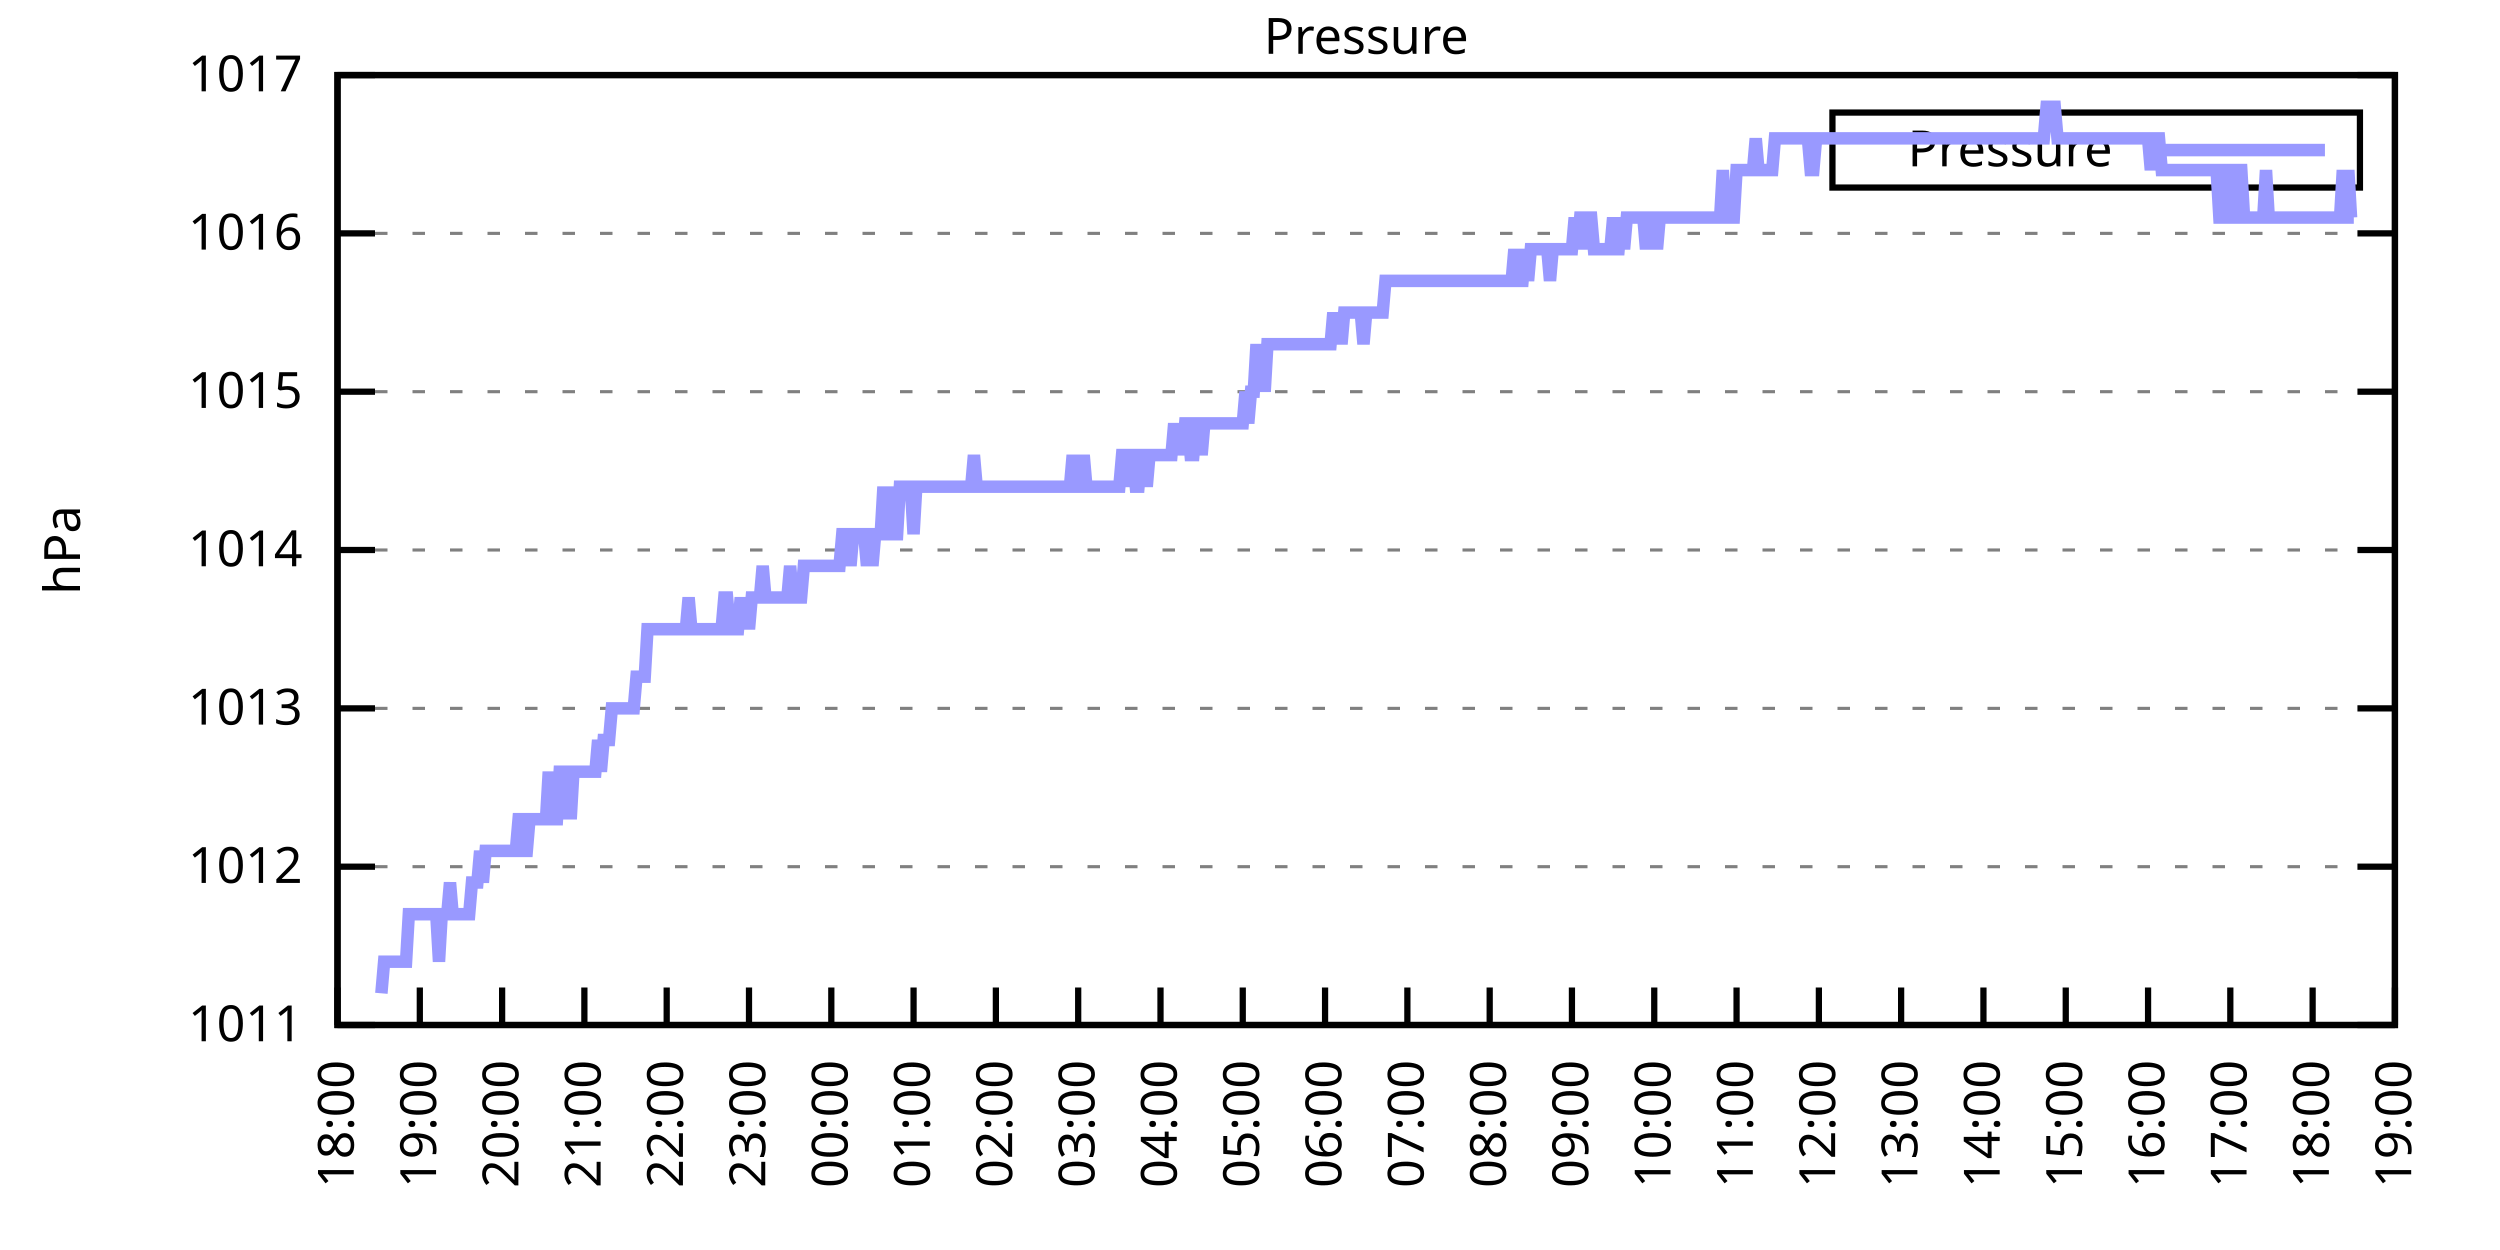
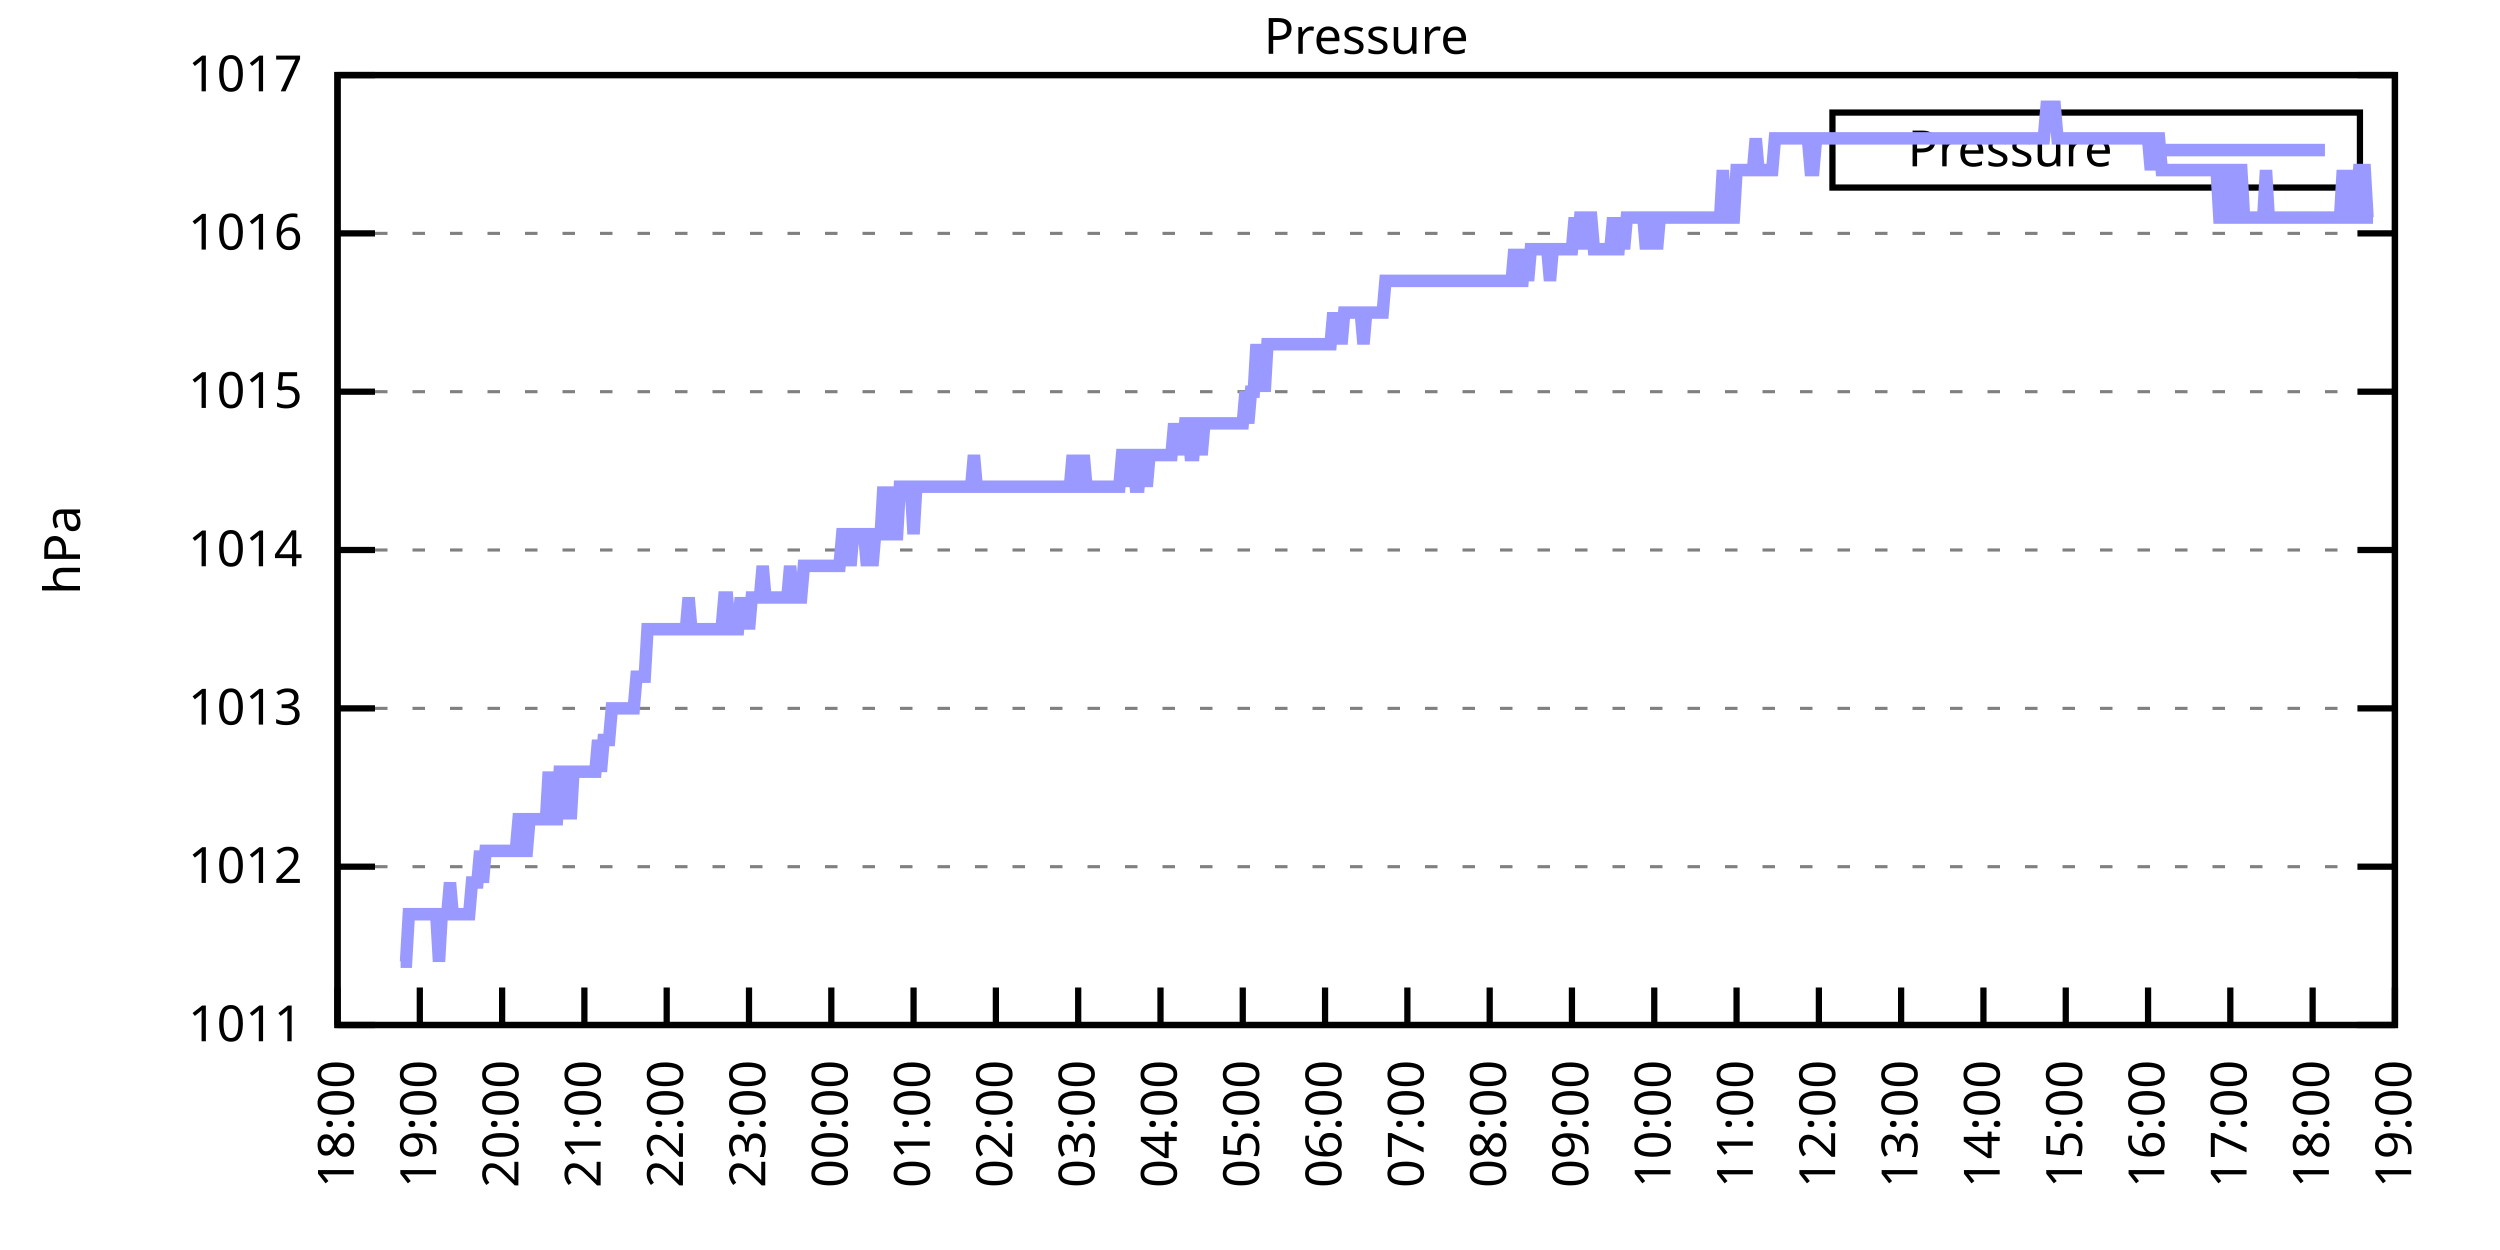
<svg xmlns="http://www.w3.org/2000/svg" xmlns:xlink="http://www.w3.org/1999/xlink" width="400" height="200" viewBox="0 0 400 200">
  <g id="gnuplot_canvas">
    <rect x="0" y="0" width="400" height="200" fill="none" />
    <defs>
      <circle id="gpDot" r="0.5" stroke-width="0.5" stroke="currentColor" />
      <path id="gpPt0" stroke-width="0.333" stroke="currentColor" d="M-1,0 h2 M0,-1 v2" />
      <path id="gpPt1" stroke-width="0.333" stroke="currentColor" d="M-1,-1 L1,1 M1,-1 L-1,1" />
      <path id="gpPt2" stroke-width="0.333" stroke="currentColor" d="M-1,0 L1,0 M0,-1 L0,1 M-1,-1 L1,1 M-1,1 L1,-1" />
      <rect id="gpPt3" stroke-width="0.333" stroke="currentColor" x="-1" y="-1" width="2" height="2" />
      <rect id="gpPt4" stroke-width="0.333" stroke="currentColor" fill="currentColor" x="-1" y="-1" width="2" height="2" />
      <circle id="gpPt5" stroke-width="0.333" stroke="currentColor" cx="0" cy="0" r="1" />
      <use xlink:href="#gpPt5" id="gpPt6" fill="currentColor" stroke="none" />
      <path id="gpPt7" stroke-width="0.333" stroke="currentColor" d="M0,-1.33 L-1.33,0.67 L1.33,0.67 z" />
      <use xlink:href="#gpPt7" id="gpPt8" fill="currentColor" stroke="none" />
      <use xlink:href="#gpPt7" id="gpPt9" stroke="currentColor" transform="rotate(180)" />
      <use xlink:href="#gpPt9" id="gpPt10" fill="currentColor" stroke="none" />
      <use xlink:href="#gpPt3" id="gpPt11" stroke="currentColor" transform="rotate(45)" />
      <use xlink:href="#gpPt11" id="gpPt12" fill="currentColor" stroke="none" />
      <path id="gpPt13" stroke-width="0.333" stroke="currentColor" d="M0,1.330 L1.265,0.411 L0.782,-1.067 L-0.782,-1.076 L-1.265,0.411 z" />
      <use xlink:href="#gpPt13" id="gpPt14" fill="currentColor" stroke="none" />
      <filter id="textbox" filterUnits="objectBoundingBox" x="0" y="0" height="1" width="1">
        <feFlood flood-color="white" flood-opacity="1" result="bgnd" />
        <feComposite in="SourceGraphic" in2="bgnd" operator="atop" />
      </filter>
      <filter id="greybox" filterUnits="objectBoundingBox" x="0" y="0" height="1" width="1">
        <feFlood flood-color="lightgrey" flood-opacity="1" result="grey" />
        <feComposite in="SourceGraphic" in2="grey" operator="atop" />
      </filter>
    </defs>
    <g fill="none" color="white" stroke="currentColor" stroke-width="1.00" stroke-linecap="butt" stroke-linejoin="miter">
</g>
    <g fill="none" color="black" stroke="currentColor" stroke-width="1.00" stroke-linecap="butt" stroke-linejoin="miter">
      <g stroke="none" shape-rendering="crispEdges">
        <polygon fill="rgb(255, 255, 255)" points="54.00,164.00 383.18,164.00 383.18,12.02 54.00,12.02 " />
      </g>
    </g>
    <g fill="none" color="black" stroke="currentColor" stroke-width="1.00" stroke-linecap="butt" stroke-linejoin="miter">
</g>
    <g fill="none" color="black" stroke="black" stroke-width="0.50" stroke-linecap="butt" stroke-linejoin="miter">
</g>
    <g fill="none" color="gray" stroke="currentColor" stroke-width="0.50" stroke-linecap="butt" stroke-linejoin="miter">
      <path stroke="gray" stroke-dasharray="2,4" class="gridline" d="M54.00,164.00 L383.19,164.00  " />
    </g>
    <g fill="none" color="gray" stroke="gray" stroke-width="1.00" stroke-linecap="butt" stroke-linejoin="miter">
</g>
    <g fill="none" color="black" stroke="currentColor" stroke-width="1.00" stroke-linecap="butt" stroke-linejoin="miter">
      <path stroke="black" d="M54.00,164.00 L60.00,164.00 M383.19,164.00 L377.19,164.00  " />
      <g transform="translate(48.40,166.60)" stroke="none" fill="black" font-family="Sans" font-size="8.00" text-anchor="end">
        <text>
          <tspan font-family="Sans"> 1011</tspan>
        </text>
      </g>
    </g>
    <g fill="none" color="black" stroke="currentColor" stroke-width="1.00" stroke-linecap="butt" stroke-linejoin="miter">
</g>
    <g fill="none" color="black" stroke="black" stroke-width="0.50" stroke-linecap="butt" stroke-linejoin="miter">
</g>
    <g fill="none" color="gray" stroke="currentColor" stroke-width="0.50" stroke-linecap="butt" stroke-linejoin="miter">
      <path stroke="gray" stroke-dasharray="2,4" class="gridline" d="M54.00,138.67 L383.19,138.67  " />
    </g>
    <g fill="none" color="gray" stroke="gray" stroke-width="1.00" stroke-linecap="butt" stroke-linejoin="miter">
</g>
    <g fill="none" color="black" stroke="currentColor" stroke-width="1.00" stroke-linecap="butt" stroke-linejoin="miter">
      <path stroke="black" d="M54.00,138.67 L60.00,138.67 M383.19,138.67 L377.19,138.67  " />
      <g transform="translate(48.40,141.27)" stroke="none" fill="black" font-family="Sans" font-size="8.00" text-anchor="end">
        <text>
          <tspan font-family="Sans"> 1012</tspan>
        </text>
      </g>
    </g>
    <g fill="none" color="black" stroke="currentColor" stroke-width="1.00" stroke-linecap="butt" stroke-linejoin="miter">
</g>
    <g fill="none" color="black" stroke="black" stroke-width="0.50" stroke-linecap="butt" stroke-linejoin="miter">
</g>
    <g fill="none" color="gray" stroke="currentColor" stroke-width="0.50" stroke-linecap="butt" stroke-linejoin="miter">
      <path stroke="gray" stroke-dasharray="2,4" class="gridline" d="M54.00,113.34 L383.19,113.34  " />
    </g>
    <g fill="none" color="gray" stroke="gray" stroke-width="1.00" stroke-linecap="butt" stroke-linejoin="miter">
</g>
    <g fill="none" color="black" stroke="currentColor" stroke-width="1.00" stroke-linecap="butt" stroke-linejoin="miter">
      <path stroke="black" d="M54.00,113.34 L60.00,113.34 M383.19,113.34 L377.19,113.34  " />
      <g transform="translate(48.40,115.94)" stroke="none" fill="black" font-family="Sans" font-size="8.00" text-anchor="end">
        <text>
          <tspan font-family="Sans"> 1013</tspan>
        </text>
      </g>
    </g>
    <g fill="none" color="black" stroke="currentColor" stroke-width="1.00" stroke-linecap="butt" stroke-linejoin="miter">
</g>
    <g fill="none" color="black" stroke="black" stroke-width="0.50" stroke-linecap="butt" stroke-linejoin="miter">
</g>
    <g fill="none" color="gray" stroke="currentColor" stroke-width="0.50" stroke-linecap="butt" stroke-linejoin="miter">
      <path stroke="gray" stroke-dasharray="2,4" class="gridline" d="M54.00,88.00 L383.19,88.00  " />
    </g>
    <g fill="none" color="gray" stroke="gray" stroke-width="1.00" stroke-linecap="butt" stroke-linejoin="miter">
</g>
    <g fill="none" color="black" stroke="currentColor" stroke-width="1.00" stroke-linecap="butt" stroke-linejoin="miter">
      <path stroke="black" d="M54.00,88.00 L60.00,88.00 M383.19,88.00 L377.19,88.00  " />
      <g transform="translate(48.40,90.60)" stroke="none" fill="black" font-family="Sans" font-size="8.00" text-anchor="end">
        <text>
          <tspan font-family="Sans"> 1014</tspan>
        </text>
      </g>
    </g>
    <g fill="none" color="black" stroke="currentColor" stroke-width="1.00" stroke-linecap="butt" stroke-linejoin="miter">
</g>
    <g fill="none" color="black" stroke="black" stroke-width="0.50" stroke-linecap="butt" stroke-linejoin="miter">
</g>
    <g fill="none" color="gray" stroke="currentColor" stroke-width="0.50" stroke-linecap="butt" stroke-linejoin="miter">
      <path stroke="gray" stroke-dasharray="2,4" class="gridline" d="M54.00,62.67 L383.19,62.67  " />
    </g>
    <g fill="none" color="gray" stroke="gray" stroke-width="1.00" stroke-linecap="butt" stroke-linejoin="miter">
</g>
    <g fill="none" color="black" stroke="currentColor" stroke-width="1.00" stroke-linecap="butt" stroke-linejoin="miter">
      <path stroke="black" d="M54.00,62.67 L60.00,62.67 M383.19,62.67 L377.19,62.67  " />
      <g transform="translate(48.40,65.27)" stroke="none" fill="black" font-family="Sans" font-size="8.00" text-anchor="end">
        <text>
          <tspan font-family="Sans"> 1015</tspan>
        </text>
      </g>
    </g>
    <g fill="none" color="black" stroke="currentColor" stroke-width="1.00" stroke-linecap="butt" stroke-linejoin="miter">
</g>
    <g fill="none" color="black" stroke="black" stroke-width="0.50" stroke-linecap="butt" stroke-linejoin="miter">
</g>
    <g fill="none" color="gray" stroke="currentColor" stroke-width="0.50" stroke-linecap="butt" stroke-linejoin="miter">
      <path stroke="gray" stroke-dasharray="2,4" class="gridline" d="M54.00,37.34 L383.19,37.34  " />
    </g>
    <g fill="none" color="gray" stroke="gray" stroke-width="1.00" stroke-linecap="butt" stroke-linejoin="miter">
</g>
    <g fill="none" color="black" stroke="currentColor" stroke-width="1.00" stroke-linecap="butt" stroke-linejoin="miter">
      <path stroke="black" d="M54.00,37.34 L60.00,37.34 M383.19,37.34 L377.19,37.34  " />
      <g transform="translate(48.40,39.94)" stroke="none" fill="black" font-family="Sans" font-size="8.00" text-anchor="end">
        <text>
          <tspan font-family="Sans"> 1016</tspan>
        </text>
      </g>
    </g>
    <g fill="none" color="black" stroke="currentColor" stroke-width="1.00" stroke-linecap="butt" stroke-linejoin="miter">
</g>
    <g fill="none" color="black" stroke="black" stroke-width="0.50" stroke-linecap="butt" stroke-linejoin="miter">
</g>
    <g fill="none" color="gray" stroke="currentColor" stroke-width="0.50" stroke-linecap="butt" stroke-linejoin="miter">
      <path stroke="gray" stroke-dasharray="2,4" class="gridline" d="M54.00,12.01 L383.19,12.01  " />
    </g>
    <g fill="none" color="gray" stroke="gray" stroke-width="1.00" stroke-linecap="butt" stroke-linejoin="miter">
</g>
    <g fill="none" color="black" stroke="currentColor" stroke-width="1.00" stroke-linecap="butt" stroke-linejoin="miter">
      <path stroke="black" d="M54.00,12.01 L60.00,12.01 M383.19,12.01 L377.19,12.01  " />
      <g transform="translate(48.40,14.61)" stroke="none" fill="black" font-family="Sans" font-size="8.00" text-anchor="end">
        <text>
          <tspan font-family="Sans"> 1017</tspan>
        </text>
      </g>
    </g>
    <g fill="none" color="black" stroke="currentColor" stroke-width="1.00" stroke-linecap="butt" stroke-linejoin="miter">
      <path stroke="black" d="M54.00,164.00 L54.00,158.00  " />
      <g transform="translate(56.60,169.60) rotate(270.00)" stroke="none" fill="black" font-family="Sans" font-size="8.00" text-anchor="end">
        <text>
          <tspan font-family="Sans">18:00</tspan>
        </text>
      </g>
    </g>
    <g fill="none" color="black" stroke="currentColor" stroke-width="1.00" stroke-linecap="butt" stroke-linejoin="miter">
      <path stroke="black" d="M67.17,164.00 L67.17,158.00  " />
      <g transform="translate(69.77,169.60) rotate(270.00)" stroke="none" fill="black" font-family="Sans" font-size="8.00" text-anchor="end">
        <text>
          <tspan font-family="Sans">19:00</tspan>
        </text>
      </g>
    </g>
    <g fill="none" color="black" stroke="currentColor" stroke-width="1.00" stroke-linecap="butt" stroke-linejoin="miter">
      <path stroke="black" d="M80.34,164.00 L80.34,158.00  " />
      <g transform="translate(82.94,169.60) rotate(270.00)" stroke="none" fill="black" font-family="Sans" font-size="8.00" text-anchor="end">
        <text>
          <tspan font-family="Sans">20:00</tspan>
        </text>
      </g>
    </g>
    <g fill="none" color="black" stroke="currentColor" stroke-width="1.00" stroke-linecap="butt" stroke-linejoin="miter">
      <path stroke="black" d="M93.50,164.00 L93.50,158.00  " />
      <g transform="translate(96.10,169.60) rotate(270.00)" stroke="none" fill="black" font-family="Sans" font-size="8.00" text-anchor="end">
        <text>
          <tspan font-family="Sans">21:00</tspan>
        </text>
      </g>
    </g>
    <g fill="none" color="black" stroke="currentColor" stroke-width="1.00" stroke-linecap="butt" stroke-linejoin="miter">
      <path stroke="black" d="M106.67,164.00 L106.67,158.00  " />
      <g transform="translate(109.27,169.60) rotate(270.00)" stroke="none" fill="black" font-family="Sans" font-size="8.00" text-anchor="end">
        <text>
          <tspan font-family="Sans">22:00</tspan>
        </text>
      </g>
    </g>
    <g fill="none" color="black" stroke="currentColor" stroke-width="1.00" stroke-linecap="butt" stroke-linejoin="miter">
      <path stroke="black" d="M119.84,164.00 L119.84,158.00  " />
      <g transform="translate(122.44,169.60) rotate(270.00)" stroke="none" fill="black" font-family="Sans" font-size="8.00" text-anchor="end">
        <text>
          <tspan font-family="Sans">23:00</tspan>
        </text>
      </g>
    </g>
    <g fill="none" color="black" stroke="currentColor" stroke-width="1.00" stroke-linecap="butt" stroke-linejoin="miter">
      <path stroke="black" d="M133.01,164.00 L133.01,158.00  " />
      <g transform="translate(135.61,169.60) rotate(270.00)" stroke="none" fill="black" font-family="Sans" font-size="8.00" text-anchor="end">
        <text>
          <tspan font-family="Sans">00:00</tspan>
        </text>
      </g>
    </g>
    <g fill="none" color="black" stroke="currentColor" stroke-width="1.00" stroke-linecap="butt" stroke-linejoin="miter">
      <path stroke="black" d="M146.17,164.00 L146.17,158.00  " />
      <g transform="translate(148.77,169.60) rotate(270.00)" stroke="none" fill="black" font-family="Sans" font-size="8.00" text-anchor="end">
        <text>
          <tspan font-family="Sans">01:00</tspan>
        </text>
      </g>
    </g>
    <g fill="none" color="black" stroke="currentColor" stroke-width="1.00" stroke-linecap="butt" stroke-linejoin="miter">
      <path stroke="black" d="M159.34,164.00 L159.34,158.00  " />
      <g transform="translate(161.94,169.60) rotate(270.00)" stroke="none" fill="black" font-family="Sans" font-size="8.00" text-anchor="end">
        <text>
          <tspan font-family="Sans">02:00</tspan>
        </text>
      </g>
    </g>
    <g fill="none" color="black" stroke="currentColor" stroke-width="1.00" stroke-linecap="butt" stroke-linejoin="miter">
      <path stroke="black" d="M172.51,164.00 L172.51,158.00  " />
      <g transform="translate(175.11,169.60) rotate(270.00)" stroke="none" fill="black" font-family="Sans" font-size="8.00" text-anchor="end">
        <text>
          <tspan font-family="Sans">03:00</tspan>
        </text>
      </g>
    </g>
    <g fill="none" color="black" stroke="currentColor" stroke-width="1.00" stroke-linecap="butt" stroke-linejoin="miter">
      <path stroke="black" d="M185.68,164.00 L185.68,158.00  " />
      <g transform="translate(188.28,169.60) rotate(270.00)" stroke="none" fill="black" font-family="Sans" font-size="8.00" text-anchor="end">
        <text>
          <tspan font-family="Sans">04:00</tspan>
        </text>
      </g>
    </g>
    <g fill="none" color="black" stroke="currentColor" stroke-width="1.00" stroke-linecap="butt" stroke-linejoin="miter">
      <path stroke="black" d="M198.84,164.00 L198.84,158.00  " />
      <g transform="translate(201.44,169.60) rotate(270.00)" stroke="none" fill="black" font-family="Sans" font-size="8.00" text-anchor="end">
        <text>
          <tspan font-family="Sans">05:00</tspan>
        </text>
      </g>
    </g>
    <g fill="none" color="black" stroke="currentColor" stroke-width="1.00" stroke-linecap="butt" stroke-linejoin="miter">
      <path stroke="black" d="M212.01,164.00 L212.01,158.00  " />
      <g transform="translate(214.61,169.60) rotate(270.00)" stroke="none" fill="black" font-family="Sans" font-size="8.00" text-anchor="end">
        <text>
          <tspan font-family="Sans">06:00</tspan>
        </text>
      </g>
    </g>
    <g fill="none" color="black" stroke="currentColor" stroke-width="1.00" stroke-linecap="butt" stroke-linejoin="miter">
      <path stroke="black" d="M225.18,164.00 L225.18,158.00  " />
      <g transform="translate(227.78,169.60) rotate(270.00)" stroke="none" fill="black" font-family="Sans" font-size="8.00" text-anchor="end">
        <text>
          <tspan font-family="Sans">07:00</tspan>
        </text>
      </g>
    </g>
    <g fill="none" color="black" stroke="currentColor" stroke-width="1.00" stroke-linecap="butt" stroke-linejoin="miter">
      <path stroke="black" d="M238.35,164.00 L238.35,158.00  " />
      <g transform="translate(240.95,169.60) rotate(270.00)" stroke="none" fill="black" font-family="Sans" font-size="8.00" text-anchor="end">
        <text>
          <tspan font-family="Sans">08:00</tspan>
        </text>
      </g>
    </g>
    <g fill="none" color="black" stroke="currentColor" stroke-width="1.00" stroke-linecap="butt" stroke-linejoin="miter">
      <path stroke="black" d="M251.51,164.00 L251.51,158.00  " />
      <g transform="translate(254.11,169.60) rotate(270.00)" stroke="none" fill="black" font-family="Sans" font-size="8.00" text-anchor="end">
        <text>
          <tspan font-family="Sans">09:00</tspan>
        </text>
      </g>
    </g>
    <g fill="none" color="black" stroke="currentColor" stroke-width="1.00" stroke-linecap="butt" stroke-linejoin="miter">
      <path stroke="black" d="M264.68,164.00 L264.68,158.00  " />
      <g transform="translate(267.28,169.60) rotate(270.00)" stroke="none" fill="black" font-family="Sans" font-size="8.00" text-anchor="end">
        <text>
          <tspan font-family="Sans">10:00</tspan>
        </text>
      </g>
    </g>
    <g fill="none" color="black" stroke="currentColor" stroke-width="1.00" stroke-linecap="butt" stroke-linejoin="miter">
      <path stroke="black" d="M277.85,164.00 L277.85,158.00  " />
      <g transform="translate(280.45,169.60) rotate(270.00)" stroke="none" fill="black" font-family="Sans" font-size="8.00" text-anchor="end">
        <text>
          <tspan font-family="Sans">11:00</tspan>
        </text>
      </g>
    </g>
    <g fill="none" color="black" stroke="currentColor" stroke-width="1.00" stroke-linecap="butt" stroke-linejoin="miter">
      <path stroke="black" d="M291.02,164.00 L291.02,158.00  " />
      <g transform="translate(293.62,169.60) rotate(270.00)" stroke="none" fill="black" font-family="Sans" font-size="8.00" text-anchor="end">
        <text>
          <tspan font-family="Sans">12:00</tspan>
        </text>
      </g>
    </g>
    <g fill="none" color="black" stroke="currentColor" stroke-width="1.00" stroke-linecap="butt" stroke-linejoin="miter">
      <path stroke="black" d="M304.18,164.00 L304.18,158.00  " />
      <g transform="translate(306.78,169.60) rotate(270.00)" stroke="none" fill="black" font-family="Sans" font-size="8.00" text-anchor="end">
        <text>
          <tspan font-family="Sans">13:00</tspan>
        </text>
      </g>
    </g>
    <g fill="none" color="black" stroke="currentColor" stroke-width="1.00" stroke-linecap="butt" stroke-linejoin="miter">
      <path stroke="black" d="M317.35,164.00 L317.35,158.00  " />
      <g transform="translate(319.95,169.60) rotate(270.00)" stroke="none" fill="black" font-family="Sans" font-size="8.00" text-anchor="end">
        <text>
          <tspan font-family="Sans">14:00</tspan>
        </text>
      </g>
    </g>
    <g fill="none" color="black" stroke="currentColor" stroke-width="1.00" stroke-linecap="butt" stroke-linejoin="miter">
      <path stroke="black" d="M330.52,164.00 L330.52,158.00  " />
      <g transform="translate(333.12,169.60) rotate(270.00)" stroke="none" fill="black" font-family="Sans" font-size="8.00" text-anchor="end">
        <text>
          <tspan font-family="Sans">15:00</tspan>
        </text>
      </g>
    </g>
    <g fill="none" color="black" stroke="currentColor" stroke-width="1.00" stroke-linecap="butt" stroke-linejoin="miter">
      <path stroke="black" d="M343.69,164.00 L343.69,158.00  " />
      <g transform="translate(346.29,169.60) rotate(270.00)" stroke="none" fill="black" font-family="Sans" font-size="8.00" text-anchor="end">
        <text>
          <tspan font-family="Sans">16:00</tspan>
        </text>
      </g>
    </g>
    <g fill="none" color="black" stroke="currentColor" stroke-width="1.00" stroke-linecap="butt" stroke-linejoin="miter">
      <path stroke="black" d="M356.85,164.00 L356.85,158.00  " />
      <g transform="translate(359.45,169.60) rotate(270.00)" stroke="none" fill="black" font-family="Sans" font-size="8.00" text-anchor="end">
        <text>
          <tspan font-family="Sans">17:00</tspan>
        </text>
      </g>
    </g>
    <g fill="none" color="black" stroke="currentColor" stroke-width="1.00" stroke-linecap="butt" stroke-linejoin="miter">
      <path stroke="black" d="M370.02,164.00 L370.02,158.00  " />
      <g transform="translate(372.62,169.60) rotate(270.00)" stroke="none" fill="black" font-family="Sans" font-size="8.00" text-anchor="end">
        <text>
          <tspan font-family="Sans">18:00</tspan>
        </text>
      </g>
    </g>
    <g fill="none" color="black" stroke="currentColor" stroke-width="1.00" stroke-linecap="butt" stroke-linejoin="miter">
      <path stroke="black" d="M383.19,164.00 L383.19,158.00  " />
      <g transform="translate(385.79,169.60) rotate(270.00)" stroke="none" fill="black" font-family="Sans" font-size="8.00" text-anchor="end">
        <text>
          <tspan font-family="Sans">19:00</tspan>
        </text>
      </g>
    </g>
    <g fill="none" color="black" stroke="currentColor" stroke-width="1.00" stroke-linecap="butt" stroke-linejoin="miter">
</g>
    <g fill="none" color="black" stroke="currentColor" stroke-width="1.00" stroke-linecap="butt" stroke-linejoin="miter">
      <path stroke="black" d="M54.00,12.01 L54.00,164.00 L383.19,164.00 L383.19,12.01 L54.00,12.01 Z  " />
    </g>
    <g fill="none" color="black" stroke="currentColor" stroke-width="1.00" stroke-linecap="butt" stroke-linejoin="miter">
</g>
    <g fill="none" color="black" stroke="currentColor" stroke-width="1.00" stroke-linecap="butt" stroke-linejoin="miter">
      <path stroke="black" d="M293.19,30.01 L293.19,18.01 L377.59,18.01 L377.59,30.01 L293.19,30.01 Z  " />
    </g>
    <g id="Pressure_plot_1">
      <g fill="none" color="white" stroke="black" stroke-width="2.00" stroke-linecap="butt" stroke-linejoin="miter">
</g>
      <g fill="none" color="black" stroke="currentColor" stroke-width="2.00" stroke-linecap="butt" stroke-linejoin="miter">
        <g transform="translate(337.99,26.61)" stroke="none" fill="black" font-family="Sans" font-size="8.00" text-anchor="end">
          <text>
            <tspan font-family="Sans">Pressure</tspan>
          </text>
        </g>
      </g>
      <g fill="none" color="black" stroke="currentColor" stroke-width="2.00" stroke-linecap="butt" stroke-linejoin="miter">
-         <path stroke="rgb(153, 153, 255)" d="M343.59,24.01 L371.99,24.01 M61.02,158.93 L61.46,153.87 L61.90,153.87 L62.34,153.87 L62.78,153.87 L63.22,153.87   L63.66,153.87 L64.10,153.87 L64.53,153.87 L64.97,153.87 L65.41,146.27 L65.85,146.27 L66.29,146.27 L66.73,146.27   L67.17,146.27 L67.61,146.27 L68.05,146.27 L68.48,146.27 L68.92,146.27 L69.36,146.27 L69.80,146.27 L70.24,153.87   L70.68,146.27 L71.12,146.27 L71.56,146.27 L72.00,141.20 L72.43,146.27 L72.87,146.27 L73.31,146.27 L73.75,146.27   L74.19,146.27 L74.63,146.27 L75.07,146.27 L75.51,141.20 L75.95,141.20 L76.38,141.20 L76.82,136.14 L77.26,141.20   L77.70,136.14 L78.14,136.14 L78.58,136.14 L79.02,136.14 L79.46,136.14 L79.90,136.14 L80.34,136.14 L80.77,136.14   L81.21,136.14 L81.65,136.14 L82.09,136.14 L82.53,136.14 L82.97,131.07 L83.41,131.07 L83.85,136.14 L84.29,136.14   L84.72,131.07 L85.16,131.07 L85.60,131.07 L86.04,131.07 L86.48,131.07 L86.92,131.07 L87.36,131.07 L87.80,123.47   L88.24,131.07 L88.67,131.07 L89.11,131.07 L89.55,123.47 L89.99,123.47 L90.43,131.07 L90.87,123.47 L91.31,131.07   L91.75,123.47 L92.19,123.47 L92.62,123.47 L93.06,123.47 L93.50,123.47 L93.94,123.47 L94.38,123.47 L94.82,123.47   L95.26,123.47 L95.70,118.40 L96.14,123.47 L96.58,118.40 L97.01,118.40 L97.45,118.40 L97.89,113.34 L98.33,113.34   L98.77,113.34 L99.21,113.34 L99.65,113.34 L100.09,113.34 L100.53,113.34 L100.96,113.34 L101.40,113.34 L101.84,108.27   L102.28,108.27 L102.72,108.27 L103.16,108.27 L103.60,100.67 L104.04,100.67 L104.48,100.67 L104.91,100.67 L105.35,100.67   L105.79,100.67 L106.23,100.67 L106.67,100.67 L107.11,100.67 L107.55,100.67 L107.99,100.67 L108.43,100.67 L108.87,100.67   L109.30,100.67 L109.74,100.67 L110.18,95.60 L110.62,100.67 L111.06,100.67 L111.50,100.67 L111.94,100.67 L112.38,100.67   L112.82,100.67 L113.25,100.67 L113.69,100.67 L114.13,100.67 L114.57,100.67 L115.01,100.67 L115.45,100.67 L115.89,95.60   L116.33,95.60 L116.77,100.67 L117.20,100.67 L117.64,100.67 L118.08,100.67 L118.52,95.60 L118.96,100.67 L119.40,95.60   L119.84,100.67 L120.28,95.60 L120.72,95.60 L121.15,95.60 L121.59,95.60 L122.03,90.54 L122.47,95.60 L122.91,95.60   L123.35,95.60 L123.79,95.60 L124.23,95.60 L124.67,95.60 L125.11,95.60 L125.54,95.60 L125.98,95.60 L126.42,90.54   L126.86,95.60 L127.30,95.60 L127.74,95.60 L128.18,95.60 L128.62,90.54 L129.06,90.54 L129.49,90.54 L129.93,90.54   L130.37,90.54 L130.81,90.54 L131.25,90.54 L131.69,90.54 L132.13,90.54 L132.57,90.54 L133.01,90.54 L133.44,90.54   L133.88,90.54 L134.32,90.54 L134.76,85.47 L135.20,85.47 L135.64,85.47 L136.08,90.54 L136.52,85.47 L136.96,85.47   L137.39,85.47 L137.83,85.47 L138.27,85.47 L138.71,90.54 L139.15,85.47 L139.59,90.54 L140.03,85.47 L140.47,85.47   L140.91,85.47 L141.35,77.87 L141.78,85.47 L142.22,77.87 L142.66,85.47 L143.10,85.47 L143.54,85.47 L143.98,77.87   L144.42,77.87 L144.86,77.87 L145.30,77.87 L145.73,77.87 L146.17,85.47 L146.61,77.87 L147.05,77.87 L147.49,77.87   L147.93,77.87 L148.37,77.87 L148.81,77.87 L149.25,77.87 L149.68,77.87 L150.12,77.87 L150.56,77.87 L151.00,77.87   L151.44,77.87 L151.88,77.87 L152.32,77.87 L152.76,77.87 L153.20,77.87 L153.63,77.87 L154.07,77.87 L154.51,77.87   L154.95,77.87 L155.39,77.87 L155.83,72.81 L156.27,77.87 L156.71,77.87 L157.15,77.87 L157.59,77.87 L158.02,77.87   L158.46,77.87 L158.90,77.87 L159.34,77.87 L159.78,77.87 L160.22,77.87 L160.66,77.87 L161.10,77.87 L161.54,77.87   L161.97,77.87 L162.41,77.87 L162.85,77.87 L163.29,77.87 L163.73,77.87 L164.17,77.87 L164.61,77.87 L165.05,77.87   L165.49,77.87 L165.92,77.87 L166.36,77.87 L166.80,77.87 L167.24,77.87 L167.68,77.87 L168.12,77.87 L168.56,77.87   L169.00,77.87 L169.44,77.87 L169.87,77.87 L170.31,77.87 L170.75,77.87 L171.19,77.87 L171.63,72.81 L172.07,77.87   L172.51,77.87 L172.95,77.87 L173.39,72.81 L173.83,77.87 L174.26,77.87 L174.70,77.87 L175.14,77.87 L175.58,77.87   L176.02,77.87 L176.46,77.87 L176.90,77.87 L177.34,77.87 L177.78,77.87 L178.21,77.87 L178.65,77.87 L179.09,77.87   L179.53,72.81 L179.97,72.81 L180.41,77.87 L180.85,72.81 L181.29,72.81 L181.73,77.87 L182.16,77.87 L182.60,72.81   L183.04,72.81 L183.48,77.87 L183.92,72.81 L184.36,72.81 L184.80,72.81 L185.24,72.81 L185.68,72.81 L186.11,72.81   L186.55,72.81 L186.99,72.81 L187.43,72.81 L187.87,67.74 L188.31,72.81 L188.75,67.74 L189.19,72.81 L189.63,67.74   L190.07,67.74 L190.50,72.81 L190.94,72.81 L191.38,67.74 L191.82,67.74 L192.26,72.81 L192.70,67.74 L193.14,67.74   L193.58,67.74 L194.02,67.74 L194.45,67.74 L194.89,67.74 L195.33,67.74 L195.77,67.74 L196.21,67.74 L196.65,67.74   L197.09,67.74 L197.53,67.74 L197.97,67.74 L198.40,67.74 L198.84,67.74 L199.28,62.67 L199.72,67.74 L200.16,62.67   L200.60,62.67 L201.04,55.07 L201.48,62.67 L201.92,55.07 L202.35,62.67 L202.79,55.07 L203.23,55.07 L203.67,55.07   L204.11,55.07 L204.55,55.07 L204.99,55.07 L205.43,55.07 L205.87,55.07 L206.31,55.07 L206.74,55.07 L207.18,55.07   L207.62,55.07 L208.06,55.07 L208.50,55.07 L208.94,55.07 L209.38,55.07 L209.82,55.07 L210.26,55.07 L210.69,55.07   L211.13,55.07 L211.57,55.07 L212.01,55.07 L212.45,55.07 L212.89,55.07 L213.33,50.01 L213.77,55.07 L214.21,50.01   L214.64,55.07 L215.08,50.01 L215.52,50.01 L215.96,50.01 L216.40,50.01 L216.84,50.01 L217.28,50.01 L217.72,50.01   L218.16,55.07 L218.60,50.01 L219.03,50.01 L219.47,50.01 L219.91,50.01 L220.35,50.01 L220.79,50.01 L221.23,50.01   L221.67,44.94 L222.11,44.94 L222.55,44.94 L222.98,44.94 L223.42,44.94 L223.86,44.94 L224.30,44.94 L224.74,44.94   L225.18,44.94 L225.62,44.94 L226.06,44.94 L226.50,44.94 L226.93,44.94 L227.37,44.94 L227.81,44.94 L228.25,44.94   L228.69,44.94 L229.13,44.94 L229.57,44.94 L230.01,44.94 L230.45,44.94 L230.88,44.94 L231.32,44.94 L231.76,44.94   L232.20,44.94 L232.64,44.94 L233.08,44.94 L233.52,44.94 L233.96,44.94 L234.40,44.94 L234.84,44.94 L235.27,44.94   L235.71,44.94 L236.15,44.94 L236.59,44.94 L237.03,44.94 L237.47,44.94 L237.91,44.94 L238.35,44.94 L238.79,44.94   L239.22,44.94 L239.66,44.94 L240.10,44.94 L240.54,44.94 L240.98,44.94 L241.42,44.94 L241.86,44.94 L242.30,39.87   L242.74,44.94 L243.17,44.94 L243.61,44.94 L244.05,39.87 L244.49,44.94 L244.93,39.87 L245.37,39.87 L245.81,39.87   L246.25,39.87 L246.69,39.87 L247.12,39.87 L247.56,39.87 L248.00,44.94 L248.44,39.87 L248.88,39.87 L249.32,39.87   L249.76,39.87 L250.20,39.87 L250.64,39.87 L251.08,39.87 L251.51,39.87 L251.95,34.81 L252.39,39.87 L252.83,34.81   L253.27,34.81 L253.71,39.87 L254.15,34.81 L254.59,34.81 L255.03,39.87 L255.46,39.87 L255.90,39.87 L256.34,39.87   L256.78,39.87 L257.22,39.87 L257.66,39.87 L258.10,34.81 L258.54,39.87 L258.98,39.87 L259.41,34.81 L259.85,39.87   L260.29,34.81 L260.73,34.81 L261.17,34.81 L261.61,34.81 L262.05,34.81 L262.49,34.81 L262.93,34.81 L263.36,39.87   L263.80,34.81 L264.24,34.81 L264.68,34.81 L265.12,39.87 L265.56,34.81 L266.00,34.81 L266.44,34.81 L266.88,34.81   L267.32,34.81 L267.75,34.81 L268.19,34.81 L268.63,34.81 L269.07,34.81 L269.95,34.81 L270.39,34.81 L270.83,34.81   L271.27,34.81 L271.70,34.81 L272.14,34.81 L272.58,34.81 L273.02,34.81 L273.46,34.81 L273.90,34.81 L274.34,34.81   L274.78,34.81 L275.22,34.81 L275.65,27.21 L276.09,34.81 L276.53,34.81 L276.97,34.81 L277.41,34.81 L277.85,27.21   L278.29,27.21 L278.73,27.21 L279.17,27.21 L279.60,27.21 L280.04,27.21 L280.48,27.21 L280.92,22.14 L281.36,27.21   L281.80,27.21 L282.24,27.21 L282.68,27.21 L283.12,27.21 L283.56,27.21 L283.99,22.14 L284.43,22.14 L284.87,22.14   L285.31,22.14 L285.75,22.14 L286.19,22.14 L286.63,22.14 L287.07,22.14 L287.51,22.14 L287.94,22.14 L288.38,22.14   L288.82,22.14 L289.26,22.14 L289.70,27.21 L290.14,27.21 L290.58,22.14 L291.02,22.14 L291.46,22.14 L291.89,22.14   L292.33,22.14 L292.77,22.14 L293.21,22.14 L293.65,22.14 L294.09,22.14 L294.53,22.14 L294.97,22.14 L295.41,22.14   L295.84,22.14 L296.28,22.14 L296.72,22.14 L297.16,22.14 L297.60,22.14 L298.04,22.14 L298.48,22.14 L298.92,22.14   L299.36,22.14 L299.80,22.14 L300.23,22.14 L300.67,22.14 L301.11,22.14 L301.55,22.14 L301.99,22.14 L302.43,22.14   L302.87,22.14 L303.31,22.14 L303.75,22.14 L304.18,22.14 L304.62,22.14 L305.06,22.14 L305.50,22.14 L305.94,22.14   L306.38,22.14 L306.82,22.14 L307.26,22.14 L307.70,22.14 L308.13,22.14 L308.57,22.14 L309.01,22.14 L309.45,22.14   L309.89,22.14 L310.33,22.14 L310.77,22.14 L311.21,22.14 L311.65,22.14 L312.08,22.14 L312.52,22.14 L312.96,22.14   L313.40,22.14 L313.84,22.14 L314.28,22.14 L314.72,22.14 L315.16,22.14 L315.60,22.14 L316.04,22.14 L316.47,22.14   L316.91,22.14 L317.35,22.14 L317.79,22.14 L318.23,22.14 L318.67,22.14 L319.11,22.14 L319.55,22.14 L319.99,22.14   L320.42,22.14 L320.86,22.14 L321.30,22.14 L321.74,22.14 L322.18,22.14 L322.62,22.14 L323.06,22.14 L323.50,22.14   L323.94,22.14 L324.37,22.14 L324.81,22.14 L325.25,22.14 L325.69,22.14 L326.13,22.14 L326.57,22.14 L327.01,22.14   L327.45,17.08 L327.89,17.08 L328.33,17.08 L328.76,17.08 L329.20,22.14 L329.64,22.14 L330.08,22.14 L330.52,22.14   L330.96,22.14 L331.40,22.14 L331.84,22.14 L332.28,22.14 L332.71,22.14 L333.15,22.14 L333.59,22.14 L334.03,22.14   L334.47,22.14 L334.91,22.14 L335.35,22.14 L335.79,22.14 L336.23,22.14 L336.66,22.14 L337.10,22.14 L337.54,22.14   L337.98,22.14 L338.42,22.14 L338.86,22.14 L339.30,22.14 L339.74,22.14 L340.18,22.14 L340.61,22.14 L341.05,22.14   L341.49,22.14 L341.93,22.14 L342.37,22.14 L342.81,22.14 L343.25,22.14 L343.69,22.14 L344.13,27.21 L344.57,22.14   L345.00,22.14 L345.44,22.14 L345.88,27.21 L346.32,27.21 L346.76,27.21 L347.20,27.21 L347.64,27.21 L348.08,27.21   L348.52,27.21 L348.95,27.21 L349.39,27.21 L349.83,27.21 L350.27,27.21 L350.71,27.21 L351.15,27.21 L351.59,27.21   L352.03,27.21 L352.47,27.21 L352.90,27.21 L353.34,27.21 L353.78,27.21 L354.22,27.21 L354.66,27.21 L355.10,34.81   L355.54,34.81 L355.98,27.21 L356.42,27.21 L356.85,27.21 L357.29,34.81 L357.73,34.81 L358.17,27.21 L358.61,27.21   L359.05,34.81 L359.49,34.81 L359.93,34.81 L360.37,34.81 L360.81,34.81 L361.24,34.81 L361.68,34.81 L362.12,34.81   L362.56,27.21 L363.00,34.81 L363.44,34.81 L363.88,34.81 L364.32,34.81 L364.76,34.81 L365.19,34.81 L365.63,34.81   L366.07,34.81 L366.51,34.81 L366.95,34.81 L367.39,34.81 L367.83,34.81 L368.27,34.81 L368.71,34.81 L369.14,34.81   L369.58,34.81 L370.02,34.81 L370.46,34.81 L370.90,34.81 L371.34,34.81 L371.78,34.81 L372.22,34.81 L372.66,34.81   L373.09,34.81 L373.53,34.81 L373.97,34.81 L374.41,34.81 L374.85,27.21 L375.29,34.81 L375.73,27.21 L376.17,34.81   L376.61,34.81  " />
+         <path stroke="rgb(153, 153, 255)" d="M343.59,24.01 L371.99,24.01 M64.10,153.87 L64.53,153.87 L64.97,153.87 L65.41,146.27 L65.85,146.27 L66.29,146.27   L66.73,146.27 L67.17,146.27 L67.61,146.27 L68.05,146.27 L68.48,146.27 L68.92,146.27 L69.36,146.27 L69.80,146.27   L70.24,153.87 L70.68,146.27 L71.12,146.27 L71.56,146.27 L72.00,141.20 L72.43,146.27 L72.87,146.27 L73.31,146.27   L73.75,146.27 L74.19,146.27 L74.63,146.27 L75.07,146.27 L75.51,141.20 L75.95,141.20 L76.38,141.20 L76.82,136.14   L77.26,141.20 L77.70,136.14 L78.14,136.14 L78.58,136.14 L79.02,136.14 L79.46,136.14 L79.90,136.14 L80.34,136.14   L80.77,136.14 L81.21,136.14 L81.65,136.14 L82.09,136.14 L82.53,136.14 L82.97,131.07 L83.41,131.07 L83.85,136.14   L84.29,136.14 L84.72,131.07 L85.16,131.07 L85.60,131.07 L86.04,131.07 L86.48,131.07 L86.92,131.07 L87.36,131.07   L87.80,123.47 L88.24,131.07 L88.67,131.07 L89.11,131.07 L89.55,123.47 L89.99,123.47 L90.43,131.07 L90.87,123.47   L91.31,131.07 L91.75,123.47 L92.19,123.47 L92.62,123.47 L93.06,123.47 L93.50,123.47 L93.94,123.47 L94.38,123.47   L94.82,123.47 L95.26,123.47 L95.70,118.40 L96.14,123.47 L96.58,118.40 L97.01,118.40 L97.45,118.40 L97.89,113.34   L98.33,113.34 L98.77,113.34 L99.21,113.34 L99.65,113.34 L100.09,113.34 L100.53,113.34 L100.96,113.34 L101.40,113.34   L101.84,108.27 L102.28,108.27 L102.72,108.27 L103.16,108.27 L103.60,100.67 L104.04,100.67 L104.48,100.67 L104.91,100.67   L105.35,100.67 L105.79,100.67 L106.23,100.67 L106.67,100.67 L107.11,100.67 L107.55,100.67 L107.99,100.67 L108.43,100.67   L108.87,100.67 L109.30,100.67 L109.74,100.67 L110.18,95.60 L110.62,100.67 L111.06,100.67 L111.50,100.67 L111.94,100.67   L112.38,100.67 L112.82,100.67 L113.25,100.67 L113.69,100.67 L114.13,100.67 L114.57,100.67 L115.01,100.67 L115.45,100.67   L115.89,95.60 L116.33,95.60 L116.77,100.67 L117.20,100.67 L117.64,100.67 L118.08,100.67 L118.52,95.60 L118.96,100.67   L119.40,95.60 L119.84,100.67 L120.28,95.60 L120.72,95.60 L121.15,95.60 L121.59,95.60 L122.03,90.54 L122.47,95.60   L122.91,95.60 L123.35,95.60 L123.79,95.60 L124.23,95.60 L124.67,95.60 L125.11,95.60 L125.54,95.60 L125.98,95.60   L126.42,90.54 L126.86,95.60 L127.30,95.60 L127.74,95.60 L128.18,95.60 L128.62,90.54 L129.06,90.54 L129.49,90.54   L129.93,90.54 L130.37,90.54 L130.81,90.54 L131.25,90.54 L131.69,90.54 L132.13,90.54 L132.57,90.54 L133.01,90.54   L133.44,90.54 L133.88,90.54 L134.32,90.54 L134.76,85.47 L135.20,85.47 L135.64,85.47 L136.08,90.54 L136.52,85.47   L136.96,85.47 L137.39,85.47 L137.83,85.47 L138.27,85.47 L138.71,90.54 L139.15,85.47 L139.59,90.54 L140.03,85.47   L140.47,85.47 L140.91,85.47 L141.35,77.87 L141.78,85.47 L142.22,77.87 L142.66,85.47 L143.10,85.47 L143.54,85.47   L143.98,77.87 L144.42,77.87 L144.86,77.87 L145.30,77.87 L145.73,77.87 L146.17,85.47 L146.61,77.87 L147.05,77.87   L147.49,77.87 L147.93,77.87 L148.37,77.87 L148.81,77.87 L149.25,77.87 L149.68,77.87 L150.12,77.87 L150.56,77.87   L151.00,77.87 L151.44,77.87 L151.88,77.87 L152.32,77.87 L152.76,77.87 L153.20,77.87 L153.63,77.87 L154.07,77.87   L154.51,77.87 L154.95,77.87 L155.39,77.87 L155.83,72.81 L156.27,77.87 L156.71,77.87 L157.15,77.87 L157.59,77.87   L158.02,77.87 L158.46,77.87 L158.90,77.87 L159.34,77.87 L159.78,77.87 L160.22,77.87 L160.66,77.87 L161.10,77.87   L161.54,77.87 L161.97,77.87 L162.41,77.87 L162.85,77.87 L163.29,77.87 L163.73,77.87 L164.17,77.87 L164.61,77.87   L165.05,77.87 L165.49,77.87 L165.92,77.87 L166.36,77.87 L166.80,77.87 L167.24,77.87 L167.68,77.87 L168.12,77.87   L168.56,77.87 L169.00,77.87 L169.44,77.87 L169.87,77.87 L170.31,77.87 L170.75,77.87 L171.19,77.87 L171.63,72.81   L172.07,77.87 L172.51,77.87 L172.95,77.87 L173.39,72.81 L173.83,77.87 L174.26,77.87 L174.70,77.87 L175.14,77.87   L175.58,77.87 L176.02,77.87 L176.46,77.87 L176.90,77.87 L177.34,77.87 L177.78,77.87 L178.21,77.87 L178.65,77.87   L179.09,77.87 L179.53,72.81 L179.97,72.81 L180.41,77.87 L180.85,72.81 L181.29,72.81 L181.73,77.87 L182.16,77.87   L182.60,72.81 L183.04,72.81 L183.48,77.87 L183.92,72.81 L184.36,72.81 L184.80,72.81 L185.24,72.81 L185.68,72.81   L186.11,72.81 L186.55,72.81 L186.99,72.81 L187.43,72.81 L187.87,67.74 L188.31,72.81 L188.75,67.74 L189.19,72.81   L189.63,67.74 L190.07,67.74 L190.50,72.81 L190.94,72.81 L191.38,67.74 L191.82,67.74 L192.26,72.81 L192.70,67.74   L193.14,67.74 L193.58,67.74 L194.02,67.74 L194.45,67.74 L194.89,67.74 L195.33,67.74 L195.77,67.74 L196.21,67.74   L196.65,67.74 L197.09,67.74 L197.53,67.74 L197.97,67.74 L198.40,67.74 L198.84,67.74 L199.28,62.67 L199.72,67.74   L200.16,62.67 L200.60,62.67 L201.04,55.07 L201.48,62.67 L201.92,55.07 L202.35,62.67 L202.79,55.07 L203.23,55.07   L203.67,55.07 L204.11,55.07 L204.55,55.07 L204.99,55.07 L205.43,55.07 L205.87,55.07 L206.31,55.07 L206.74,55.07   L207.18,55.07 L207.62,55.07 L208.06,55.07 L208.50,55.07 L208.94,55.07 L209.38,55.07 L209.82,55.07 L210.26,55.07   L210.69,55.07 L211.13,55.07 L211.57,55.07 L212.01,55.07 L212.45,55.07 L212.89,55.07 L213.33,50.01 L213.77,55.07   L214.21,50.01 L214.64,55.07 L215.08,50.01 L215.52,50.01 L215.96,50.01 L216.40,50.01 L216.84,50.01 L217.28,50.01   L217.72,50.01 L218.16,55.07 L218.60,50.01 L219.03,50.01 L219.47,50.01 L219.91,50.01 L220.35,50.01 L220.79,50.01   L221.23,50.01 L221.67,44.94 L222.11,44.94 L222.55,44.94 L222.98,44.94 L223.42,44.94 L223.86,44.94 L224.30,44.94   L224.74,44.94 L225.18,44.94 L225.62,44.94 L226.06,44.94 L226.50,44.94 L226.93,44.94 L227.37,44.94 L227.81,44.94   L228.25,44.94 L228.69,44.94 L229.13,44.94 L229.57,44.94 L230.01,44.94 L230.45,44.94 L230.88,44.94 L231.32,44.94   L231.76,44.94 L232.20,44.94 L232.64,44.94 L233.08,44.94 L233.52,44.94 L233.96,44.94 L234.40,44.94 L234.84,44.94   L235.27,44.94 L235.71,44.94 L236.15,44.94 L236.59,44.94 L237.03,44.94 L237.47,44.94 L237.91,44.94 L238.35,44.94   L238.79,44.94 L239.22,44.94 L239.66,44.94 L240.10,44.94 L240.54,44.94 L240.98,44.94 L241.42,44.94 L241.86,44.94   L242.30,39.87 L242.74,44.94 L243.17,44.94 L243.61,44.94 L244.05,39.87 L244.49,44.94 L244.93,39.87 L245.37,39.87   L245.81,39.87 L246.25,39.87 L246.69,39.87 L247.12,39.87 L247.56,39.87 L248.00,44.94 L248.44,39.87 L248.88,39.87   L249.32,39.87 L249.76,39.87 L250.20,39.87 L250.64,39.87 L251.08,39.87 L251.51,39.87 L251.95,34.81 L252.39,39.87   L252.83,34.81 L253.27,34.81 L253.71,39.87 L254.15,34.81 L254.59,34.81 L255.03,39.87 L255.46,39.87 L255.90,39.87   L256.34,39.87 L256.78,39.87 L257.22,39.87 L257.66,39.87 L258.10,34.81 L258.54,39.87 L258.98,39.87 L259.41,34.81   L259.85,39.87 L260.29,34.81 L260.73,34.81 L261.17,34.81 L261.61,34.81 L262.05,34.81 L262.49,34.81 L262.93,34.81   L263.36,39.87 L263.80,34.81 L264.24,34.81 L264.68,34.81 L265.12,39.87 L265.56,34.81 L266.00,34.81 L266.44,34.81   L266.88,34.81 L267.32,34.81 L267.75,34.81 L268.19,34.81 L268.63,34.81 L269.07,34.81 L269.95,34.81 L270.39,34.81   L270.83,34.81 L271.27,34.81 L271.70,34.81 L272.14,34.81 L272.58,34.81 L273.02,34.81 L273.46,34.81 L273.90,34.81   L274.34,34.81 L274.78,34.81 L275.22,34.81 L275.65,27.21 L276.09,34.81 L276.53,34.81 L276.97,34.81 L277.41,34.81   L277.85,27.21 L278.29,27.21 L278.73,27.21 L279.17,27.21 L279.60,27.21 L280.04,27.21 L280.48,27.21 L280.92,22.14   L281.36,27.21 L281.80,27.21 L282.24,27.21 L282.68,27.21 L283.12,27.21 L283.56,27.21 L283.99,22.14 L284.43,22.14   L284.87,22.14 L285.31,22.14 L285.75,22.14 L286.19,22.14 L286.63,22.14 L287.07,22.14 L287.51,22.14 L287.94,22.14   L288.38,22.14 L288.82,22.14 L289.26,22.14 L289.70,27.21 L290.14,27.21 L290.58,22.14 L291.02,22.14 L291.46,22.14   L291.89,22.14 L292.33,22.14 L292.77,22.14 L293.21,22.14 L293.65,22.14 L294.09,22.14 L294.53,22.14 L294.97,22.14   L295.41,22.14 L295.84,22.14 L296.28,22.14 L296.72,22.14 L297.16,22.14 L297.60,22.14 L298.04,22.14 L298.48,22.14   L298.92,22.14 L299.36,22.14 L299.80,22.14 L300.23,22.14 L300.67,22.14 L301.11,22.14 L301.55,22.14 L301.99,22.14   L302.43,22.14 L302.87,22.14 L303.31,22.14 L303.75,22.14 L304.18,22.14 L304.62,22.14 L305.06,22.14 L305.50,22.14   L305.94,22.14 L306.38,22.14 L306.82,22.14 L307.26,22.14 L307.70,22.14 L308.13,22.14 L308.57,22.14 L309.01,22.14   L309.45,22.14 L309.89,22.14 L310.33,22.14 L310.77,22.14 L311.21,22.14 L311.65,22.14 L312.08,22.14 L312.52,22.14   L312.96,22.14 L313.40,22.14 L313.84,22.14 L314.28,22.14 L314.72,22.14 L315.16,22.14 L315.60,22.14 L316.04,22.14   L316.47,22.14 L316.91,22.14 L317.35,22.14 L317.79,22.14 L318.23,22.14 L318.67,22.14 L319.11,22.14 L319.55,22.14   L319.99,22.14 L320.42,22.14 L320.86,22.14 L321.30,22.14 L321.74,22.14 L322.18,22.14 L322.62,22.14 L323.06,22.14   L323.50,22.14 L323.94,22.14 L324.37,22.14 L324.81,22.14 L325.25,22.14 L325.69,22.14 L326.13,22.14 L326.57,22.14   L327.01,22.14 L327.45,17.08 L327.89,17.08 L328.33,17.08 L328.76,17.08 L329.20,22.14 L329.64,22.14 L330.08,22.14   L330.52,22.14 L330.96,22.14 L331.40,22.14 L331.84,22.14 L332.28,22.14 L332.71,22.14 L333.15,22.14 L333.59,22.14   L334.03,22.14 L334.47,22.14 L334.91,22.14 L335.35,22.14 L335.79,22.14 L336.23,22.14 L336.66,22.14 L337.10,22.14   L337.54,22.14 L337.98,22.14 L338.42,22.14 L338.86,22.14 L339.30,22.14 L339.74,22.14 L340.18,22.14 L340.61,22.14   L341.05,22.14 L341.49,22.14 L341.93,22.14 L342.37,22.14 L342.81,22.14 L343.25,22.14 L343.69,22.14 L344.13,27.21   L344.57,22.14 L345.00,22.14 L345.44,22.14 L345.88,27.21 L346.32,27.21 L346.76,27.21 L347.20,27.21 L347.64,27.21   L348.08,27.21 L348.52,27.21 L348.95,27.21 L349.39,27.21 L349.83,27.21 L350.27,27.21 L350.71,27.21 L351.15,27.21   L351.59,27.21 L352.03,27.21 L352.47,27.21 L352.90,27.21 L353.34,27.21 L353.78,27.21 L354.22,27.21 L354.66,27.21   L355.10,34.81 L355.54,34.81 L355.98,27.21 L356.42,27.21 L356.85,27.21 L357.29,34.81 L357.73,34.81 L358.17,27.21   L358.61,27.21 L359.05,34.81 L359.49,34.81 L359.93,34.81 L360.37,34.81 L360.81,34.81 L361.24,34.81 L361.68,34.81   L362.12,34.81 L362.56,27.21 L363.00,34.81 L363.44,34.81 L363.88,34.81 L364.32,34.81 L364.76,34.81 L365.19,34.81   L365.63,34.81 L366.07,34.81 L366.51,34.81 L366.95,34.81 L367.39,34.81 L367.83,34.81 L368.27,34.81 L368.71,34.81   L369.14,34.81 L369.58,34.81 L370.02,34.81 L370.46,34.81 L370.90,34.81 L371.34,34.81 L371.78,34.81 L372.22,34.81   L372.66,34.81 L373.09,34.81 L373.53,34.81 L373.97,34.81 L374.41,34.81 L374.85,27.21 L375.29,34.81 L375.73,27.21   L376.17,34.81 L376.61,34.81 L377.05,34.81 L377.48,27.21 L377.92,27.21 L378.36,27.21 L378.80,34.81 L379.24,34.81   L379.68,34.81  " />
      </g>
    </g>
    <g fill="none" color="black" stroke="currentColor" stroke-width="2.00" stroke-linecap="butt" stroke-linejoin="miter">
</g>
    <g fill="none" color="black" stroke="black" stroke-width="1.00" stroke-linecap="butt" stroke-linejoin="miter">
</g>
    <g fill="none" color="black" stroke="currentColor" stroke-width="1.00" stroke-linecap="butt" stroke-linejoin="miter">
      <path stroke="black" d="M54.00,12.01 L54.00,164.00 L383.19,164.00 L383.19,12.01 L54.00,12.01 Z  " />
      <g transform="translate(12.80,88.01) rotate(270.00)" stroke="none" fill="black" font-family="Sans" font-size="8.00" text-anchor="middle">
        <text>
          <tspan font-family="Sans">hPa</tspan>
        </text>
      </g>
    </g>
    <g fill="none" color="black" stroke="currentColor" stroke-width="1.00" stroke-linecap="butt" stroke-linejoin="miter">
</g>
    <g fill="none" color="black" stroke="currentColor" stroke-width="1.00" stroke-linecap="butt" stroke-linejoin="miter">
      <g transform="translate(218.59,8.61)" stroke="none" fill="black" font-family="Sans" font-size="8.00" text-anchor="middle">
        <text>
          <tspan font-family="Sans">Pressure</tspan>
        </text>
      </g>
    </g>
    <g fill="none" color="black" stroke="currentColor" stroke-width="1.00" stroke-linecap="butt" stroke-linejoin="miter">
</g>
  </g>
</svg>
